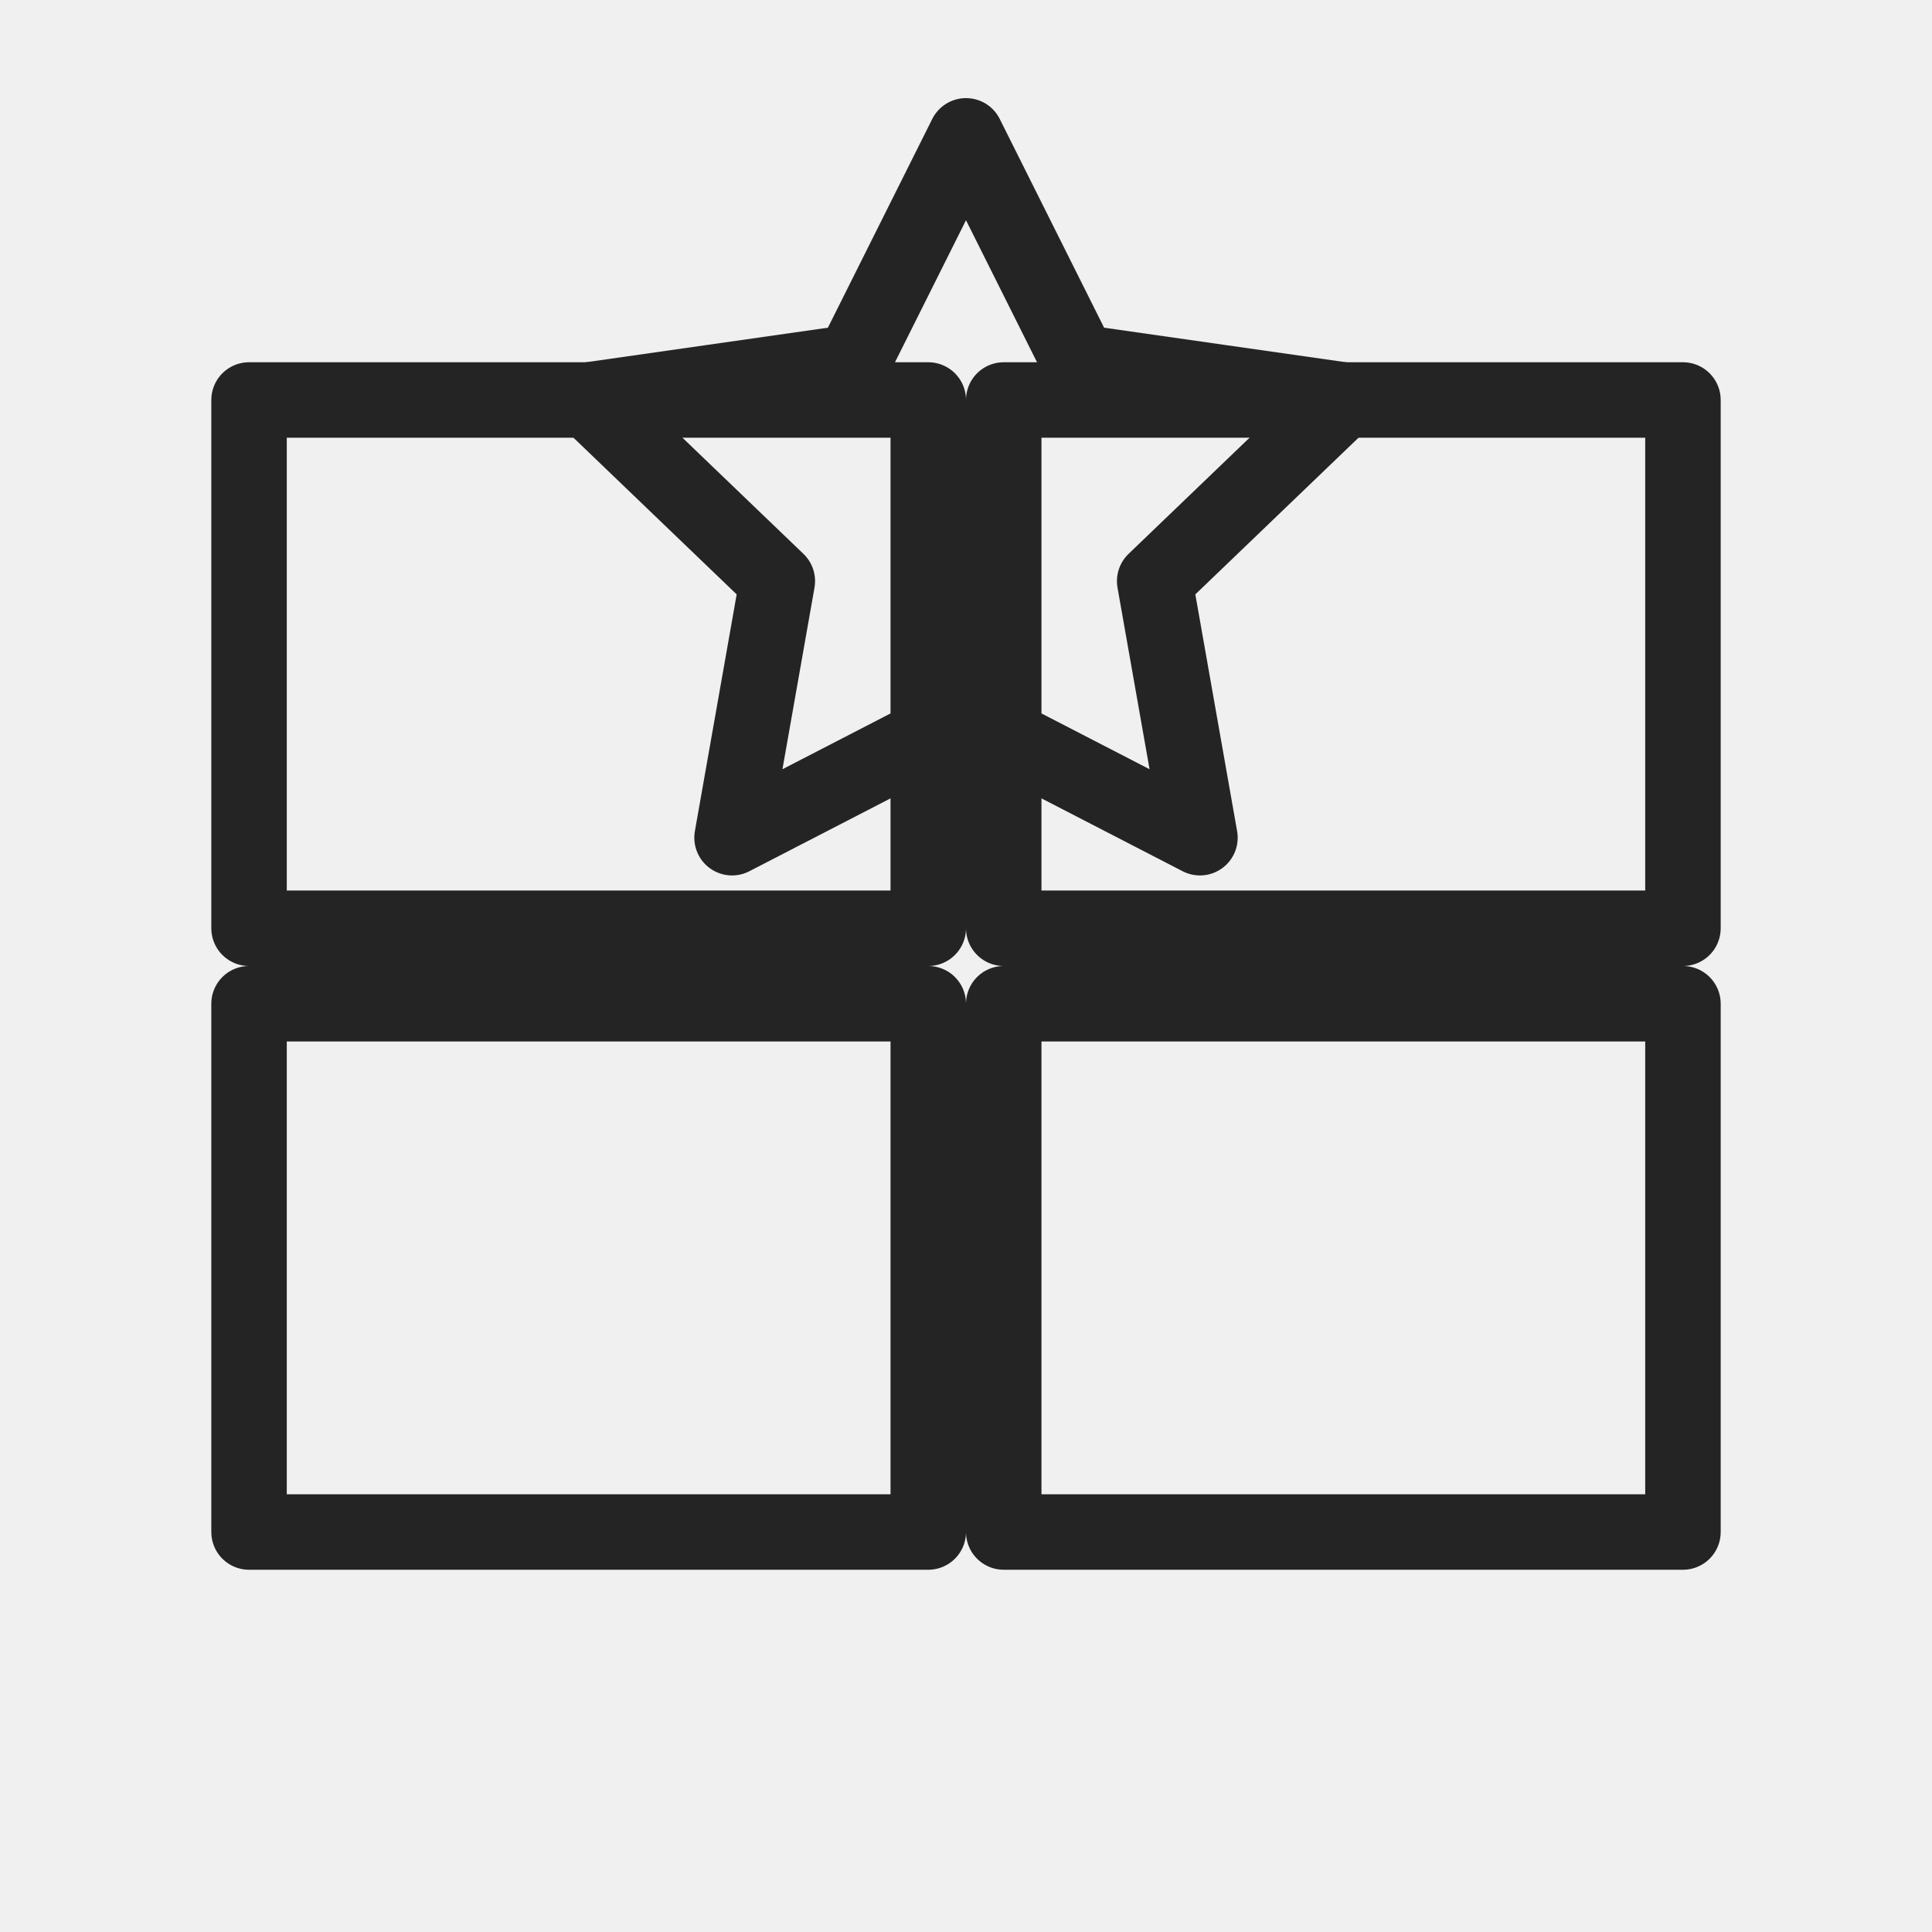
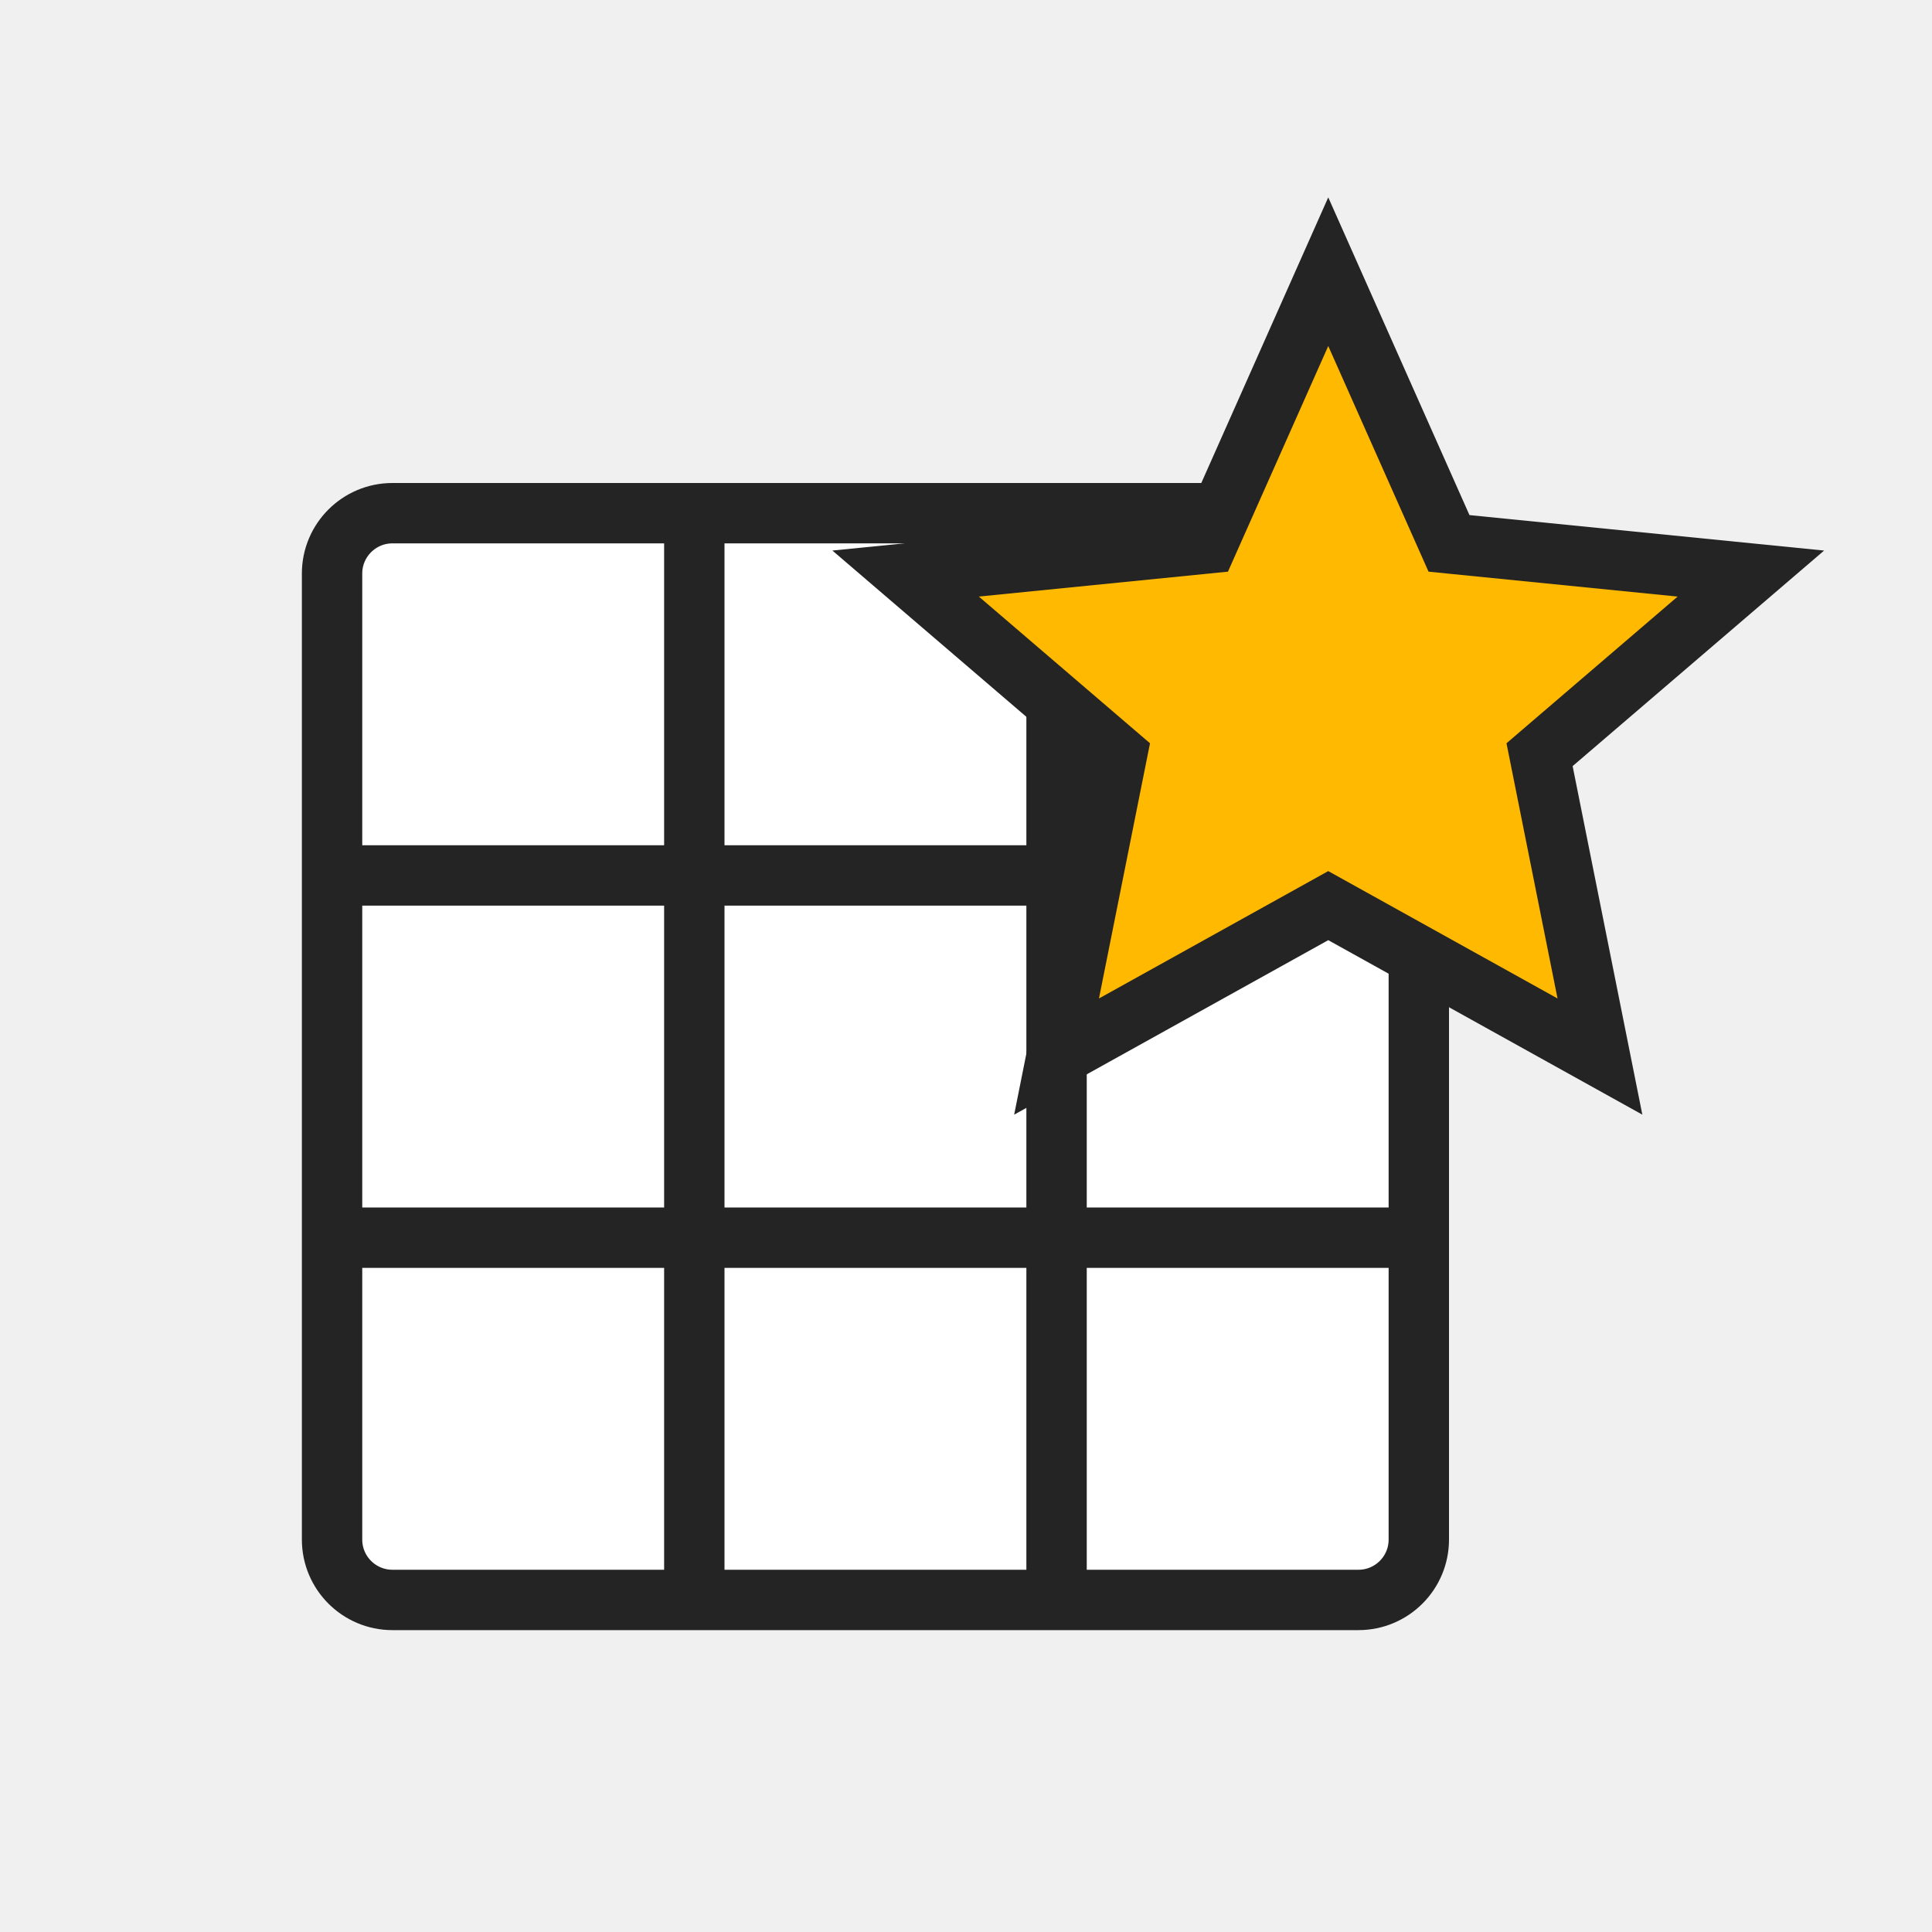
<svg xmlns="http://www.w3.org/2000/svg" width="32" height="32" viewBox="0 0 32 32" role="img" aria-label="Cell Styles">
  <rect width="32" height="32" fill="none" />
-   <g transform="translate(16 16) scale(1.25) translate(-16 -16)">
-     <rect x="6.5" y="8.5" width="9" height="7" fill="none" stroke="#242424" stroke-width="1.0" stroke-linecap="round" stroke-linejoin="round" />
-     <rect x="16.5" y="8.5" width="9" height="7" fill="none" stroke="#242424" stroke-width="1.0" stroke-linecap="round" stroke-linejoin="round" />
-     <rect x="6.5" y="16.5" width="9" height="7" fill="none" stroke="#242424" stroke-width="1.0" stroke-linecap="round" stroke-linejoin="round" />
-     <rect x="16.5" y="16.5" width="9" height="7" fill="none" stroke="#242424" stroke-width="1.0" stroke-linecap="round" stroke-linejoin="round" />
-     <path d="M16 5l1.5 3 3.5.5-2.5 2.4.6 3.4L16 12.7l-3.1 1.6.6-3.4L11 8.5l3.5-.5z" fill="none" stroke="#242424" stroke-width="1.0" stroke-linecap="round" stroke-linejoin="round" />
-   </g>
+   <rect x="5.5" y="8.5" width="18" height="18" rx="1" fill="#ffffff" stroke="#242424" stroke-width="1" />
+   <path d="M5.5 14.5H23.5M5.5 20.5H23.5M11.5 8.5V26.5M17.5 8.5V26.5" fill="none" stroke="#242424" stroke-width="1" />
+   <path d="M22 4.5L24 9L29 9.5L25.5 12.5L26.5 17.5L22 15L17.5 17.5L18.5 12.5L15 9.5L20 9Z" fill="#ffb900" stroke="#242424" stroke-width="1" stroke-linejoin="miter" />
</svg>
